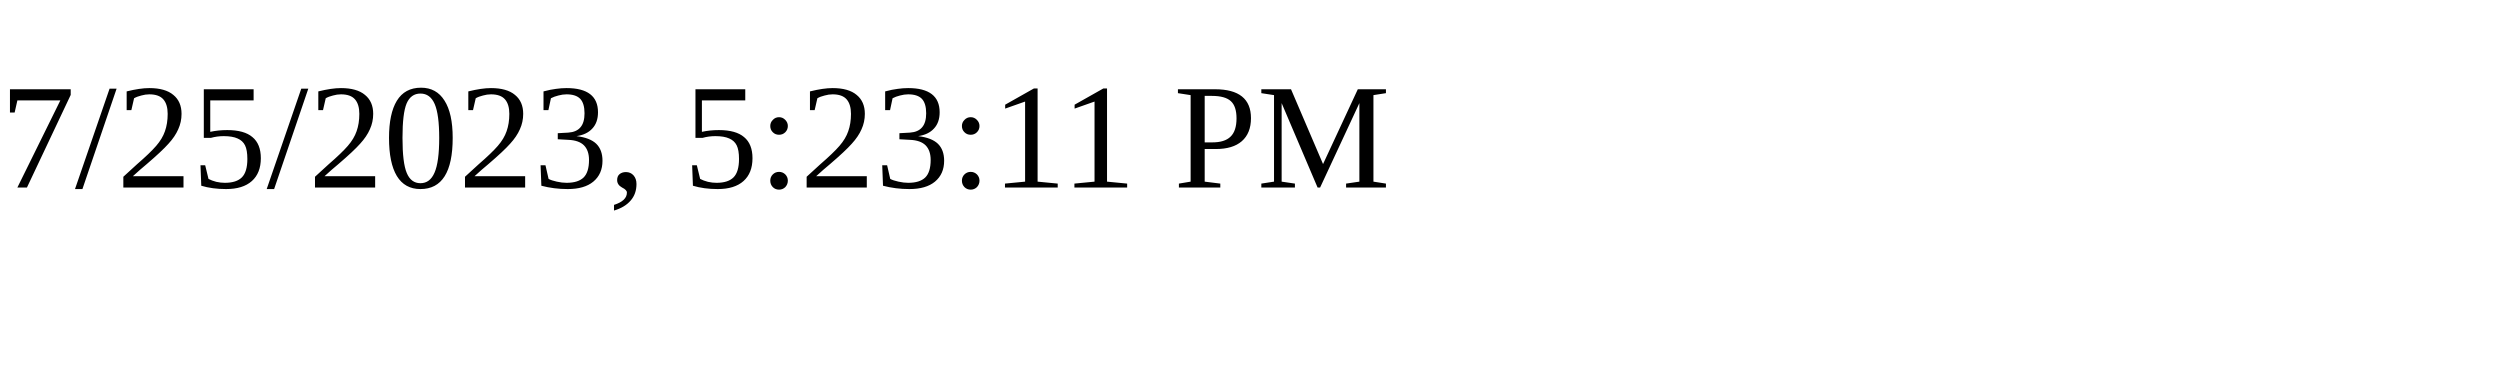
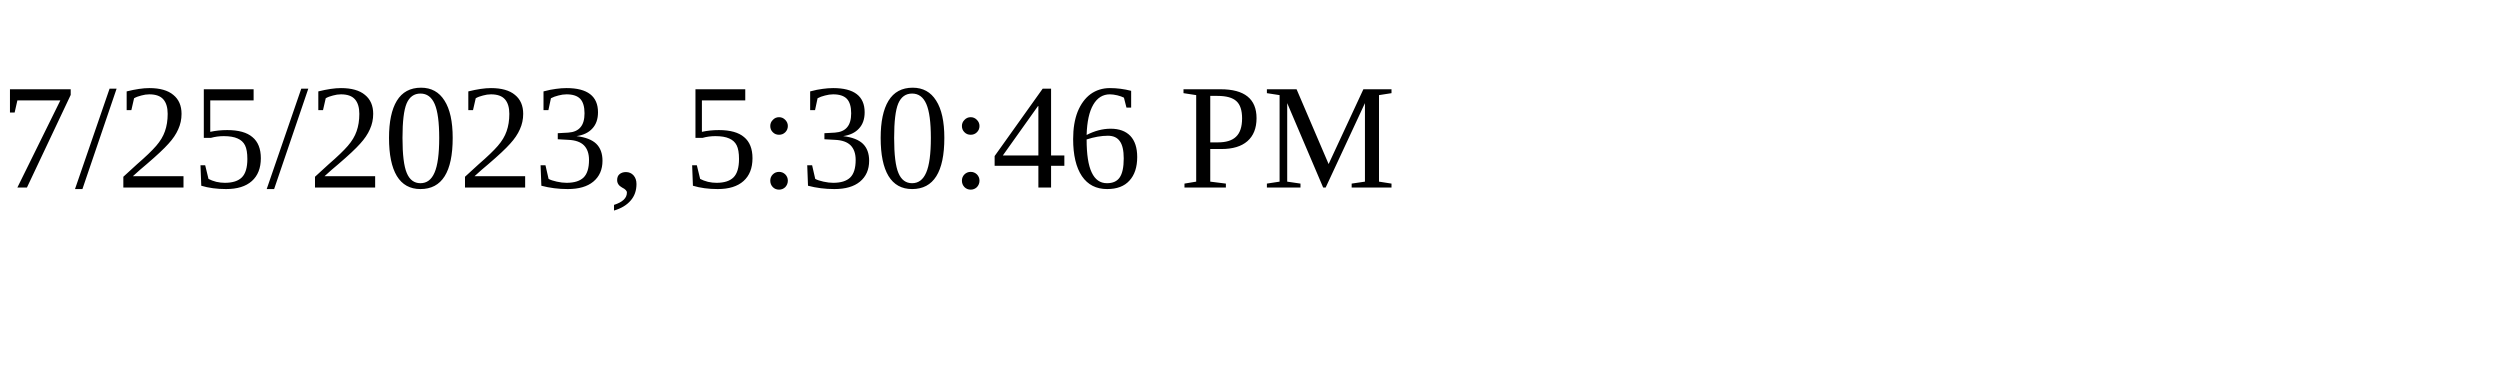
<svg xmlns="http://www.w3.org/2000/svg" height="30" width="200">
-   <text x="0" y="15">7/25/2023, 5:23:11 PM</text>
+   <text x="0" y="15">7/25/2023, 5:30:46 PM</text>
</svg>
